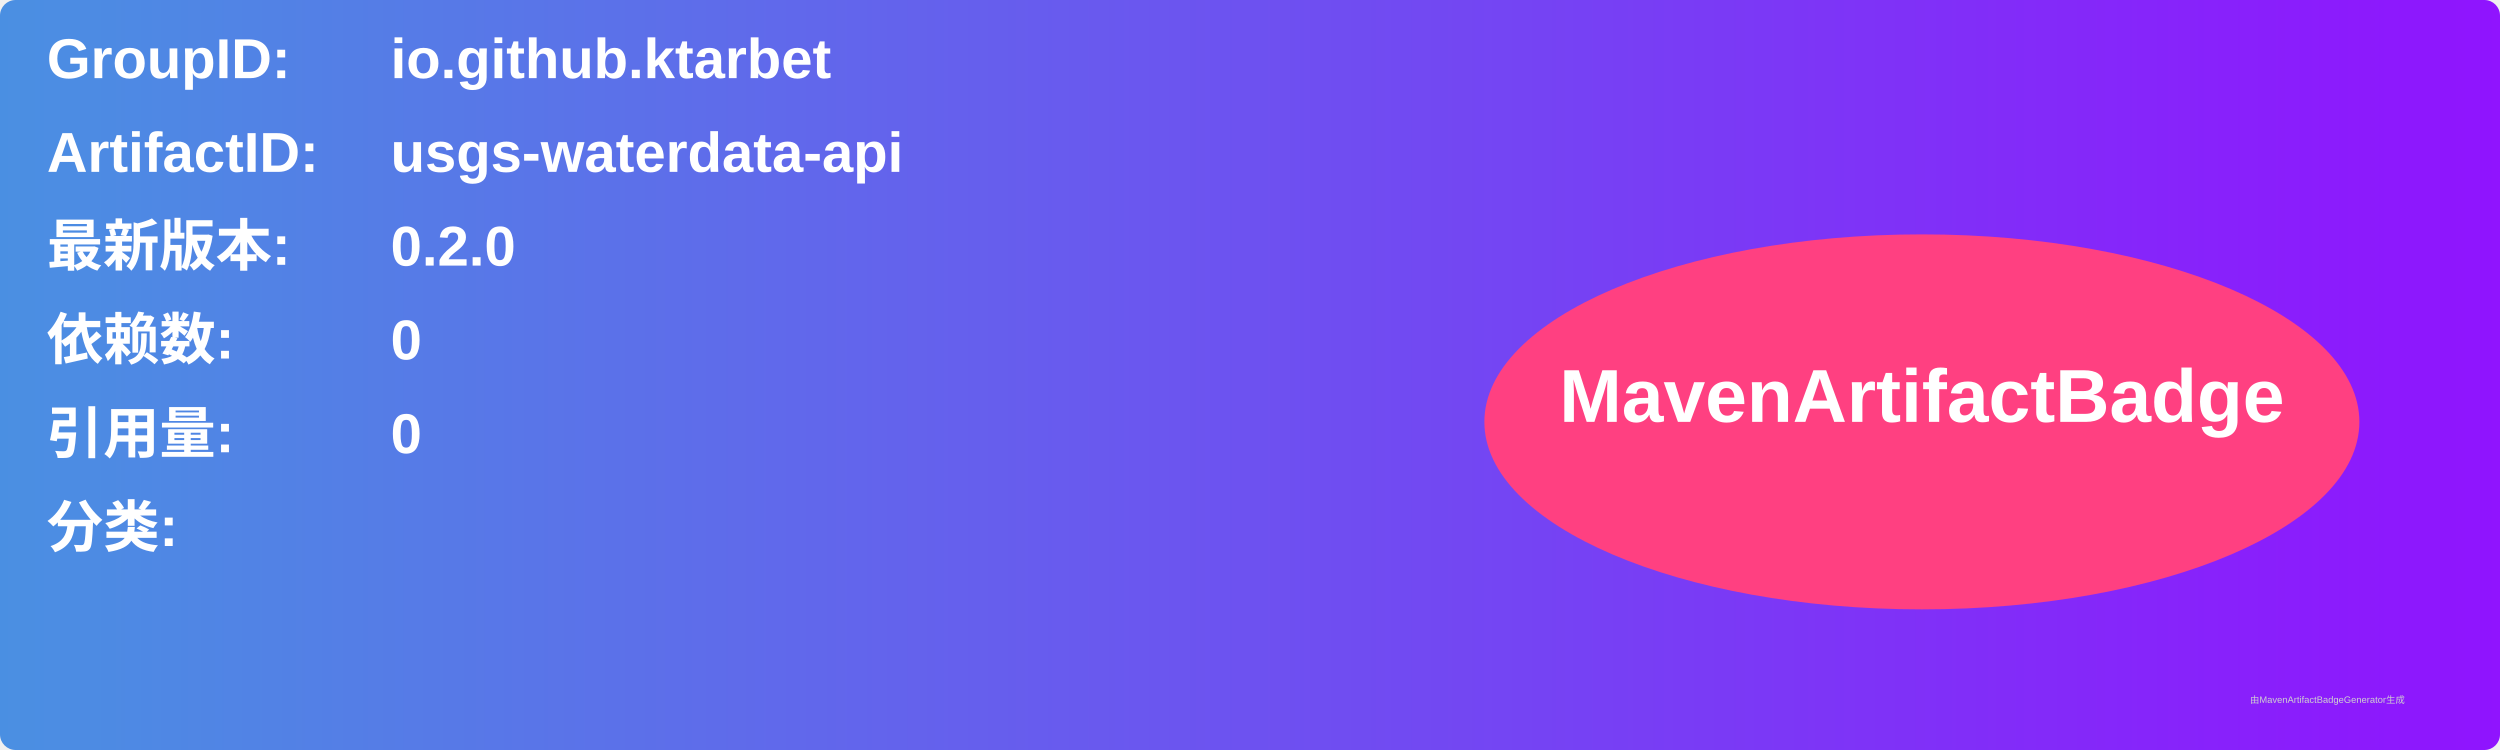
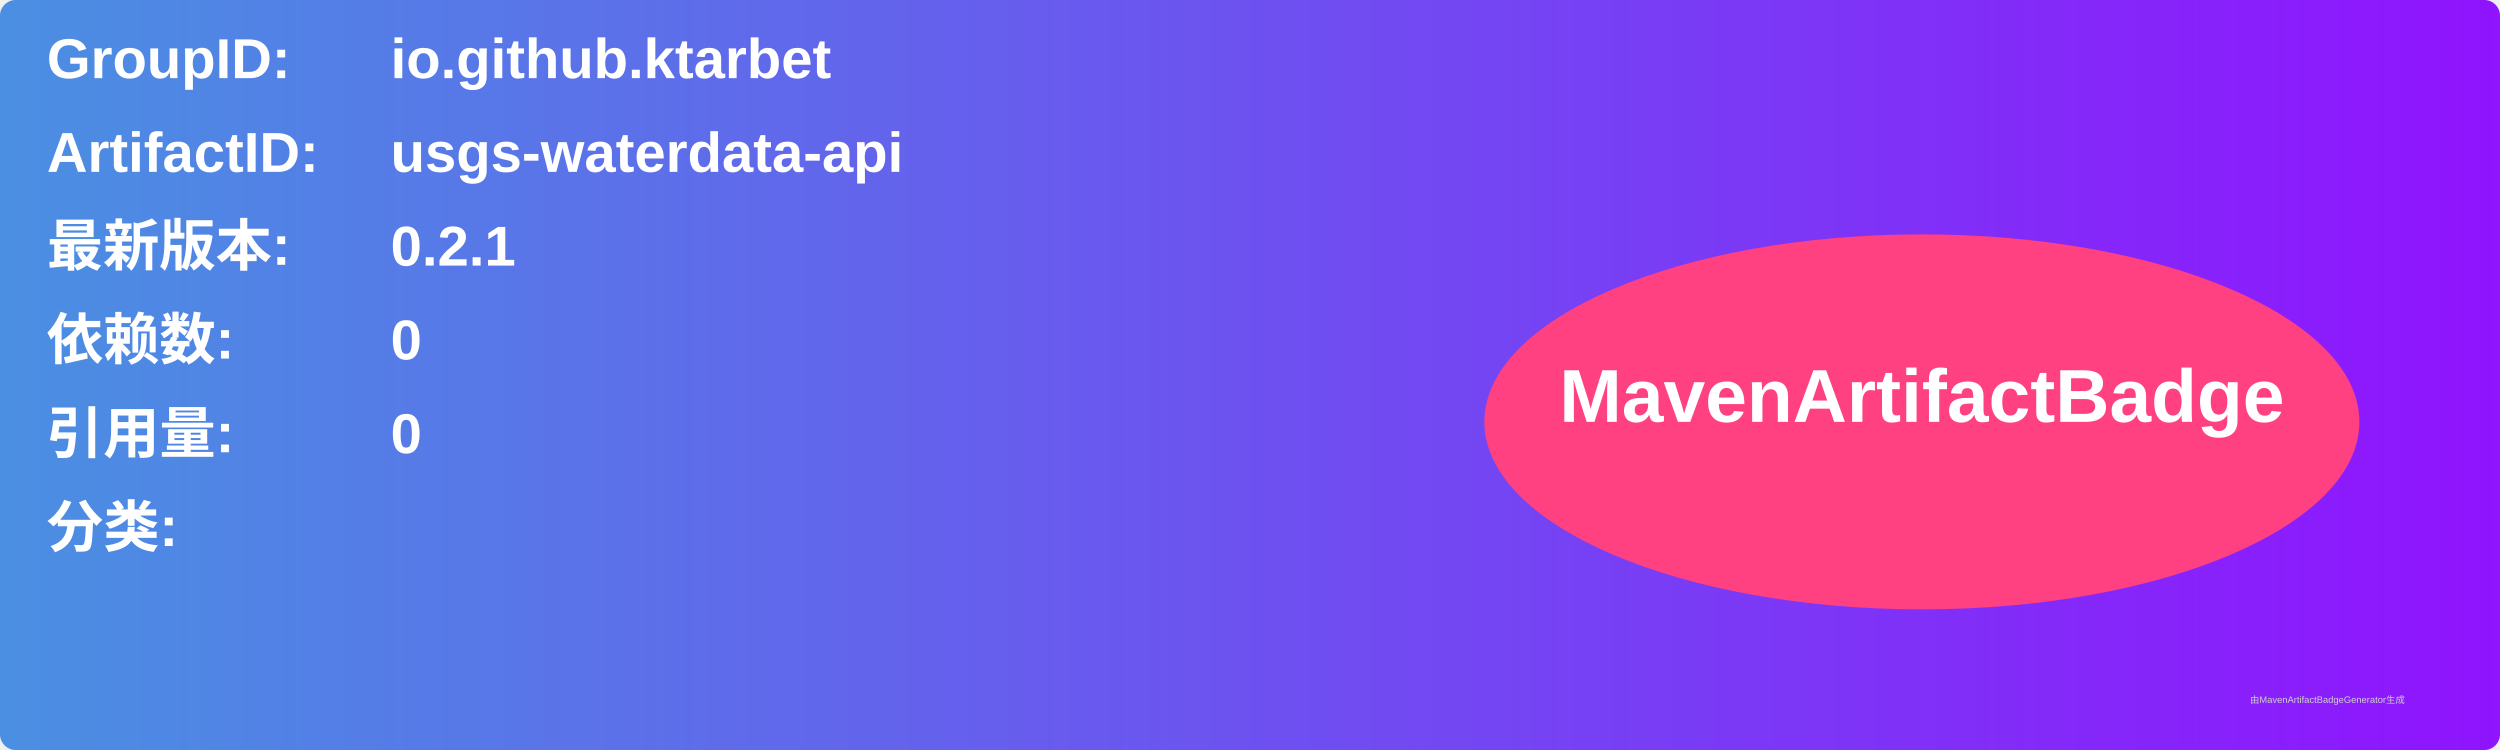
<svg xmlns="http://www.w3.org/2000/svg" width="800" height="240" viewBox="0 0 800 240">
  <linearGradient id="grad" x1="0%" y1="0%" x2="100%" y2="0%">
    <stop offset="0%" stop-color="#4a90e2" />
    <stop offset="100%" stop-color="#9013fe" />
  </linearGradient>
  <rect width="100%" height="100%" rx="5" ry="5" fill="url(#grad)" />
  <g transform="translate(15, 15)">
    <text x="0" y="10" font-family="Arial" font-size="18" fill="white" font-weight="bold" width="260">GroupID:</text>
    <text x="110" y="10" font-family="Arial" font-size="18" fill="white" font-weight="bold" width="460">io.github.ktarbet</text>
    <text x="0" y="40" font-family="Arial" font-size="18" fill="white" font-weight="bold" width="260">ArtifactID:</text>
    <text x="110" y="40" font-family="Arial" font-size="18" fill="white" font-weight="bold" width="460">usgs-waterdata-api</text>
    <text x="0" y="70" font-family="Arial" font-size="18" fill="white" font-weight="bold">最新版本:</text>
    <text x="110" y="70" font-family="Arial" font-size="18" fill="white" font-weight="bold">
-       <tspan font-weight="bold">0.2.0</tspan>
+       <tspan font-weight="bold">0.2.1</tspan>
    </text>
    <text x="0" y="100" font-family="Arial" font-size="18" fill="white" font-weight="bold">依赖数: </text>
    <text x="110" y="100" font-family="Arial" font-size="18" fill="white">
      <tspan font-weight="bold">0</tspan>
    </text>
    <text x="0" y="130" font-family="Arial" font-size="18" fill="white" font-weight="bold">引用量: </text>
    <text x="110" y="130" font-family="Arial" font-size="18" fill="white">
      <tspan font-weight="bold">0</tspan>
    </text>
    <text x="0" y="160" font-family="Arial" font-size="18" fill="white" font-weight="bold">分类:</text>
    <text x="10" y="190" font-family="Arial" font-size="10" fill="white">
      <tspan font-weight="bold" />
    </text>
    <ellipse cx="600" cy="120" rx="140" ry="60" fill="#ff4081" />
    <text x="600" y="120" text-anchor="middle" font-family="Arial" font-size="24" fill="white" font-weight="bold">MavenArtifactBadge</text>
  </g>
  <text x="720" y="225" font-family="Arial" font-size="3" fill="#d0d0d0">由MavenArtifactBadgeGenerator生成</text>
</svg>
